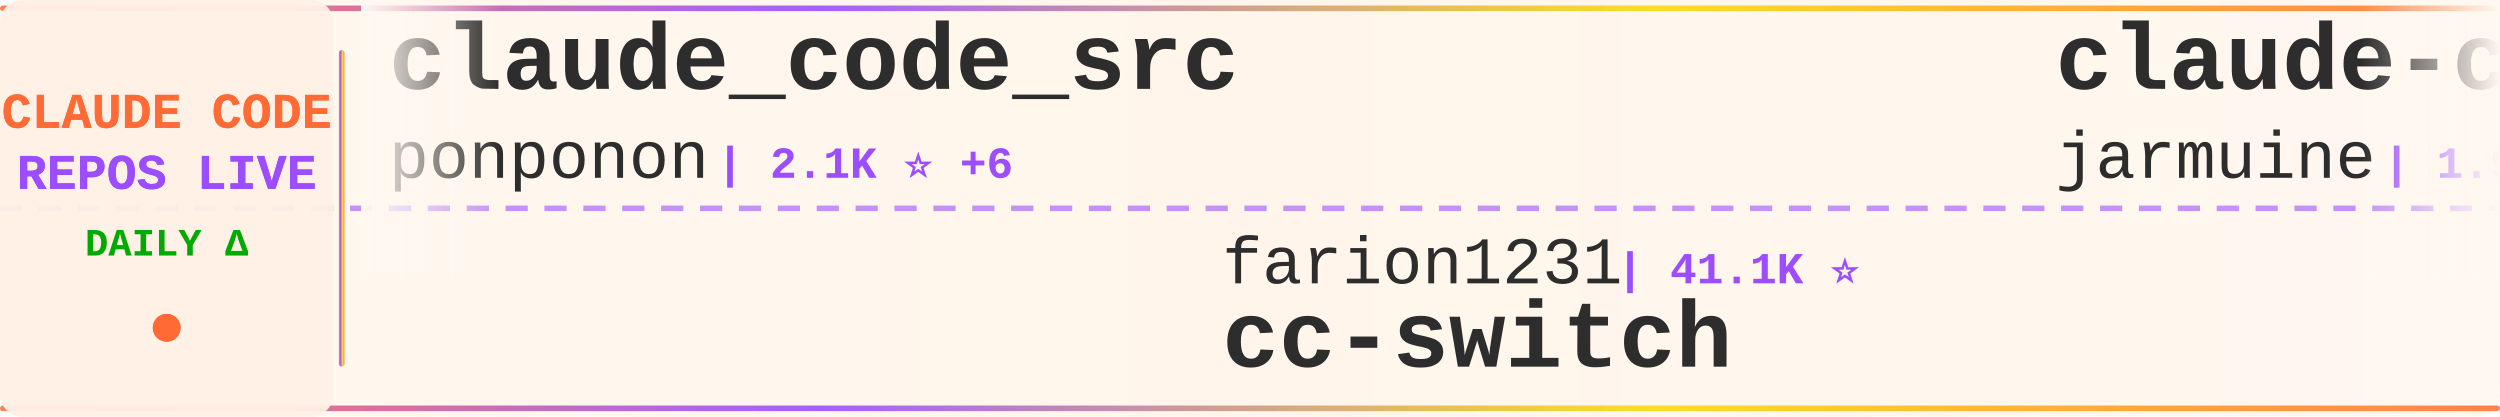
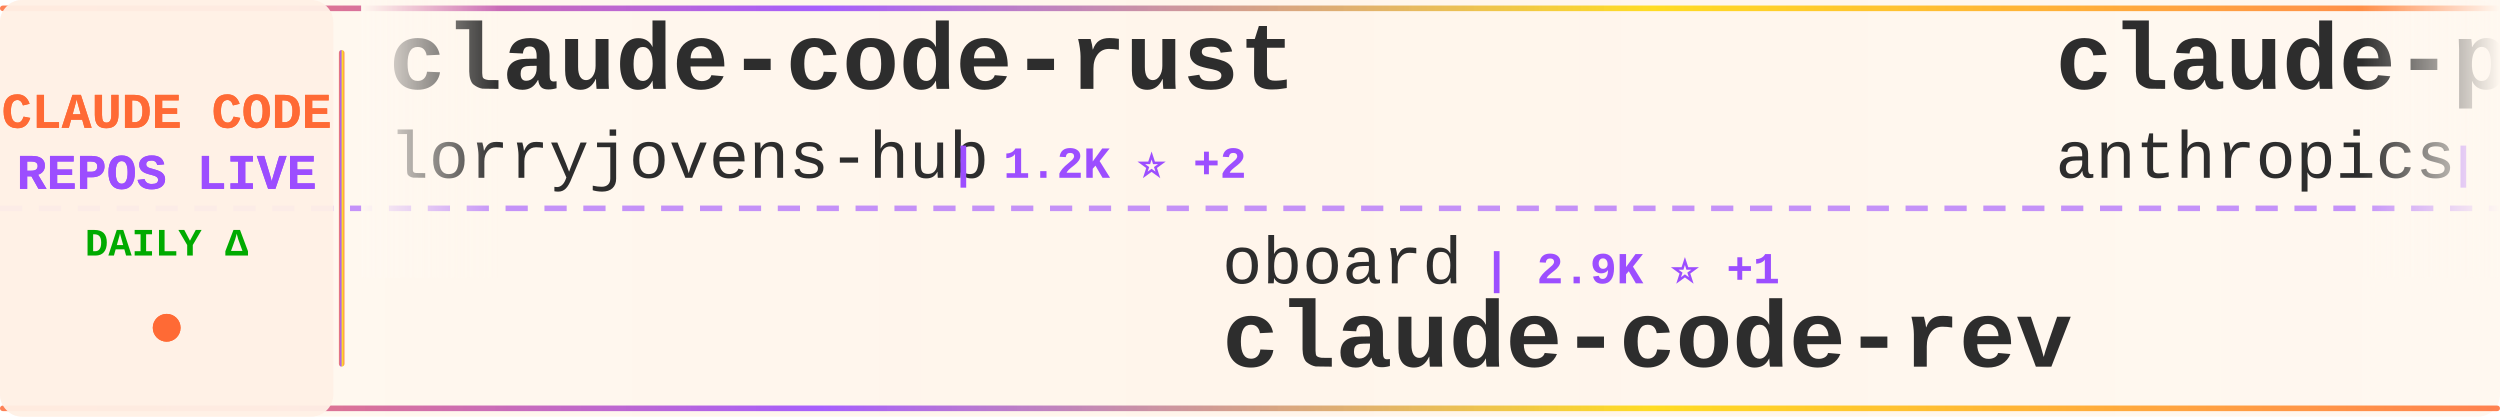
<svg xmlns="http://www.w3.org/2000/svg" width="900" height="150">
  <defs>
    <linearGradient id="tickerBg" x1="0%" y1="0%" x2="100%" y2="0%">
      <stop offset="0%" style="stop-color:#fff8f0;stop-opacity:0.98" />
      <stop offset="50%" style="stop-color:#fff5eb;stop-opacity:1" />
      <stop offset="100%" style="stop-color:#fff8f0;stop-opacity:0.98" />
    </linearGradient>
    <linearGradient id="borderGrad" x1="0%" y1="0%" x2="100%" y2="0%">
      <stop offset="0%" style="stop-color:#FF6B35;stop-opacity:0.85">
        <animate attributeName="stop-opacity" values="0.85;1;0.85" dur="2s" repeatCount="indefinite" />
      </stop>
      <stop offset="33%" style="stop-color:#9C4EFF;stop-opacity:0.9">
        <animate attributeName="stop-opacity" values="0.9;1;0.9" dur="2.2s" repeatCount="indefinite" />
      </stop>
      <stop offset="66%" style="stop-color:#FFD700;stop-opacity:0.85">
        <animate attributeName="stop-opacity" values="0.85;1;0.85" dur="1.8s" repeatCount="indefinite" />
      </stop>
      <stop offset="100%" style="stop-color:#FF6B35;stop-opacity:0.85">
        <animate attributeName="stop-opacity" values="0.85;1;0.85" dur="2s" repeatCount="indefinite" />
      </stop>
    </linearGradient>
    <filter id="textGlow">
      <feGaussianBlur stdDeviation="0.15" result="coloredBlur" />
      <feMerge>
        <feMergeNode in="coloredBlur" />
        <feMergeNode in="SourceGraphic" />
      </feMerge>
    </filter>
    <filter id="metricGlow">
      <feGaussianBlur stdDeviation="0.2" result="coloredBlur" />
      <feMerge>
        <feMergeNode in="coloredBlur" />
        <feMergeNode in="SourceGraphic" />
      </feMerge>
    </filter>
    <linearGradient id="leftFade" x1="0%" y1="0%" x2="100%" y2="0%">
      <stop offset="0%" style="stop-color:#fff8f0;stop-opacity:1" />
      <stop offset="100%" style="stop-color:#fff8f0;stop-opacity:0" />
    </linearGradient>
    <linearGradient id="rightFade" x1="0%" y1="0%" x2="100%" y2="0%">
      <stop offset="0%" style="stop-color:#fff8f0;stop-opacity:0" />
      <stop offset="100%" style="stop-color:#fff8f0;stop-opacity:1" />
    </linearGradient>
  </defs>
  <rect width="900" height="150" fill="url(#tickerBg)" rx="8" />
  <rect x="0" y="2" width="900" height="2" fill="url(#borderGrad)" rx="1" />
  <rect x="0" y="146" width="900" height="2" fill="url(#borderGrad)" rx="1" />
  <line x1="0" y1="75" x2="900" y2="75" stroke="#9C4EFF" stroke-width="2" stroke-dasharray="8 6" opacity="0.6" />
  <rect x="0" y="0" width="120" height="150" fill="#fff0e6" opacity="0.95" rx="8" />
  <text x="60" y="46" font-family="'Courier New', monospace" font-size="18" font-weight="bold" fill="#FF6B35" text-anchor="middle" filter="url(#textGlow)">
    CLAUDE CODE
  </text>
  <text x="60" y="68" font-family="'Courier New', monospace" font-size="18" font-weight="bold" fill="#9C4EFF" text-anchor="middle" filter="url(#textGlow)">
    REPOS LIVE
  </text>
  <text x="60" y="92" font-family="'Courier New', monospace" font-size="14" font-weight="bold" fill="#00aa00" text-anchor="middle">
    DAILY Δ
  </text>
  <circle cx="60" cy="118" r="5" fill="#FF6B35" filter="url(#metricGlow)">
    <animate attributeName="r" values="4;6;4" dur="1.5s" repeatCount="indefinite" />
    <animate attributeName="opacity" values="0.6;1;0.6" dur="1.5s" repeatCount="indefinite" />
  </circle>
  <rect x="122" y="18" width="2" height="114" fill="url(#borderGrad)" rx="1" />
  <clipPath id="tickerClip">
    <rect x="130" y="0" width="770" height="150" />
  </clipPath>
  <g clip-path="url(#tickerClip)">
    <g id="tickerItems">
      <animateTransform attributeName="transform" attributeType="XML" type="translate" from="0 0" to="-3000 0" dur="54s" repeatCount="indefinite" />
      <g transform="translate(0, 0)">
-         <text x="140" y="32" font-family="'Courier New', monospace" font-size="34" font-weight="bold" fill="#2d2d2d">claude_code_src</text>
-         <text x="140" y="64" font-family="'Courier New', monospace" font-size="24" font-weight="normal" fill="#2d2d2d" opacity="1.0">ponponon</text>
-         <text x="258" y="64" font-family="'Courier New', monospace" font-size="16" font-weight="bold" fill="#9C4EFF"> | 2.1K ⭐ +6</text>
+         <text x="140" y="32" font-family="'Courier New', monospace" font-size="34" font-weight="bold" fill="#2d2d2d">claude-code-rust</text>
+         <text x="140" y="64" font-family="'Courier New', monospace" font-size="24" font-weight="normal" fill="#2d2d2d" opacity="1.0">lorryjovens-hub</text>
+         <text x="342" y="64" font-family="'Courier New', monospace" font-size="16" font-weight="bold" fill="#9C4EFF"> | 1.2K ⭐ +2</text>
      </g>
      <g transform="translate(300, 0)">
-         <text x="140" y="102" font-family="'Courier New', monospace" font-size="24" font-weight="normal" fill="#2d2d2d" opacity="1.0">farion1231</text>
-         <text x="282" y="102" font-family="'Courier New', monospace" font-size="16" font-weight="bold" fill="#9C4EFF"> | 41.1K ⭐</text>
-         <text x="140" y="132" font-family="'Courier New', monospace" font-size="34" font-weight="bold" fill="#2d2d2d">cc-switch</text>
+         <text x="140" y="102" font-family="'Courier New', monospace" font-size="24" font-weight="normal" fill="#2d2d2d" opacity="1.0">oboard</text>
+         <text x="234" y="102" font-family="'Courier New', monospace" font-size="16" font-weight="bold" fill="#9C4EFF"> | 2.9K ⭐ +1</text>
+         <text x="140" y="132" font-family="'Courier New', monospace" font-size="34" font-weight="bold" fill="#2d2d2d">claude-code-rev</text>
      </g>
      <g transform="translate(600, 0)">
-         <text x="140" y="32" font-family="'Courier New', monospace" font-size="34" font-weight="bold" fill="#2d2d2d">claude-code</text>
-         <text x="140" y="64" font-family="'Courier New', monospace" font-size="24" font-weight="normal" fill="#2d2d2d" opacity="1.0">jarmuine</text>
-         <text x="258" y="64" font-family="'Courier New', monospace" font-size="16" font-weight="bold" fill="#9C4EFF"> | 1.9K ⭐ +8</text>
+         <text x="140" y="32" font-family="'Courier New', monospace" font-size="34" font-weight="bold" fill="#2d2d2d">claude-plugins-official</text>
+         <text x="140" y="64" font-family="'Courier New', monospace" font-size="24" font-weight="normal" fill="#2d2d2d" opacity="1.0">anthropics</text>
+         <text x="282" y="64" font-family="'Courier New', monospace" font-size="16" font-weight="bold" fill="#9C4EFF"> | 16.4K ⭐ +23</text>
      </g>
      <g transform="translate(900, 0)">
-         <text x="140" y="102" font-family="'Courier New', monospace" font-size="24" font-weight="normal" fill="#2d2d2d" opacity="1.0">codeaashu</text>
-         <text x="270" y="102" font-family="'Courier New', monospace" font-size="16" font-weight="bold" fill="#9C4EFF"> | 1.9K ⭐ +15</text>
-         <text x="140" y="132" font-family="'Courier New', monospace" font-size="34" font-weight="bold" fill="#2d2d2d">claude-code</text>
+         <text x="140" y="102" font-family="'Courier New', monospace" font-size="24" font-weight="normal" fill="#2d2d2d" opacity="1.0">AprilNEA</text>
+         <text x="258" y="102" font-family="'Courier New', monospace" font-size="16" font-weight="bold" fill="#9C4EFF"> | 369 ⭐</text>
+         <text x="140" y="132" font-family="'Courier New', monospace" font-size="34" font-weight="bold" fill="#2d2d2d">claude-code-source</text>
      </g>
      <g transform="translate(1200, 0)">
-         <text x="140" y="32" font-family="'Courier New', monospace" font-size="34" font-weight="bold" fill="#2d2d2d">claude-code-infrastructu...</text>
-         <text x="140" y="64" font-family="'Courier New', monospace" font-size="24" font-weight="normal" fill="#2d2d2d" opacity="1.0">diet103</text>
-         <text x="246" y="64" font-family="'Courier New', monospace" font-size="16" font-weight="bold" fill="#9C4EFF"> | 9.4K ⭐</text>
+         <text x="140" y="32" font-family="'Courier New', monospace" font-size="34" font-weight="bold" fill="#2d2d2d">claude-code</text>
+         <text x="140" y="64" font-family="'Courier New', monospace" font-size="24" font-weight="normal" fill="#2d2d2d" opacity="1.0">codeaashu</text>
+         <text x="270" y="64" font-family="'Courier New', monospace" font-size="16" font-weight="bold" fill="#9C4EFF"> | 1.9K ⭐ +16</text>
      </g>
      <g transform="translate(1500, 0)">
-         <text x="140" y="102" font-family="'Courier New', monospace" font-size="24" font-weight="normal" fill="#2d2d2d" opacity="1.0">router-for-me</text>
-         <text x="318" y="102" font-family="'Courier New', monospace" font-size="16" font-weight="bold" fill="#9C4EFF"> | 24.1K ⭐ +65</text>
-         <text x="140" y="132" font-family="'Courier New', monospace" font-size="34" font-weight="bold" fill="#2d2d2d">CLIProxyAPI</text>
+         <text x="140" y="102" font-family="'Courier New', monospace" font-size="24" font-weight="normal" fill="#2d2d2d" opacity="1.0">AICoderTudou</text>
+         <text x="306" y="102" font-family="'Courier New', monospace" font-size="16" font-weight="bold" fill="#9C4EFF"> | 445 ⭐</text>
+         <text x="140" y="132" font-family="'Courier New', monospace" font-size="34" font-weight="bold" fill="#2d2d2d">claude-code-tudou</text>
      </g>
      <g transform="translate(1800, 0)">
-         <text x="140" y="32" font-family="'Courier New', monospace" font-size="34" font-weight="bold" fill="#2d2d2d">claude-code-pm-course</text>
-         <text x="140" y="64" font-family="'Courier New', monospace" font-size="24" font-weight="normal" fill="#2d2d2d" opacity="1.0">carlvellotti</text>
-         <text x="306" y="64" font-family="'Courier New', monospace" font-size="16" font-weight="bold" fill="#9C4EFF"> | 1.8K ⭐ +3</text>
+         <text x="140" y="32" font-family="'Courier New', monospace" font-size="34" font-weight="bold" fill="#2d2d2d">claude-code-workflows</text>
+         <text x="140" y="64" font-family="'Courier New', monospace" font-size="24" font-weight="normal" fill="#2d2d2d" opacity="1.0">OneRedOak</text>
+         <text x="270" y="64" font-family="'Courier New', monospace" font-size="16" font-weight="bold" fill="#9C4EFF"> | 3.8K ⭐</text>
      </g>
      <g transform="translate(2100, 0)">
-         <text x="140" y="102" font-family="'Courier New', monospace" font-size="24" font-weight="normal" fill="#2d2d2d" opacity="1.0">Hyper66666</text>
-         <text x="282" y="102" font-family="'Courier New', monospace" font-size="16" font-weight="bold" fill="#9C4EFF"> | 202 ⭐</text>
-         <text x="140" y="132" font-family="'Courier New', monospace" font-size="34" font-weight="bold" fill="#2d2d2d">claude-code-sourcemap</text>
+         <text x="140" y="102" font-family="'Courier New', monospace" font-size="24" font-weight="normal" fill="#2d2d2d" opacity="1.0">musistudio</text>
+         <text x="282" y="102" font-family="'Courier New', monospace" font-size="16" font-weight="bold" fill="#9C4EFF"> | 31.8K ⭐ +8</text>
+         <text x="140" y="132" font-family="'Courier New', monospace" font-size="34" font-weight="bold" fill="#2d2d2d">claude-code-router</text>
      </g>
      <g transform="translate(2400, 0)">
-         <text x="140" y="32" font-family="'Courier New', monospace" font-size="34" font-weight="bold" fill="#2d2d2d">learn-claude-code</text>
-         <text x="140" y="64" font-family="'Courier New', monospace" font-size="24" font-weight="normal" fill="#2d2d2d" opacity="1.0">shareAI-lab</text>
-         <text x="294" y="64" font-family="'Courier New', monospace" font-size="16" font-weight="bold" fill="#9C4EFF"> | 50.2K ⭐ +153</text>
+         <text x="140" y="32" font-family="'Courier New', monospace" font-size="34" font-weight="bold" fill="#2d2d2d">claude-code-cli</text>
+         <text x="140" y="64" font-family="'Courier New', monospace" font-size="24" font-weight="normal" fill="#2d2d2d" opacity="1.0">huangserva</text>
+         <text x="282" y="64" font-family="'Courier New', monospace" font-size="16" font-weight="bold" fill="#9C4EFF"> | 538 ⭐</text>
      </g>
      <g transform="translate(2700, 0)">
-         <text x="140" y="102" font-family="'Courier New', monospace" font-size="24" font-weight="normal" fill="#2d2d2d" opacity="1.0">Alishahryar1</text>
-         <text x="306" y="102" font-family="'Courier New', monospace" font-size="16" font-weight="bold" fill="#9C4EFF"> | 1.8K ⭐ +6</text>
-         <text x="140" y="132" font-family="'Courier New', monospace" font-size="34" font-weight="bold" fill="#2d2d2d">free-claude-code</text>
+         <text x="140" y="102" font-family="'Courier New', monospace" font-size="24" font-weight="normal" fill="#2d2d2d" opacity="1.0">Kuberwastaken</text>
+         <text x="318" y="102" font-family="'Courier New', monospace" font-size="16" font-weight="bold" fill="#9C4EFF"> | 8.8K ⭐ +9</text>
+         <text x="140" y="132" font-family="'Courier New', monospace" font-size="34" font-weight="bold" fill="#2d2d2d">claurst</text>
      </g>
      <g transform="translate(3000, 0)">
-         <text x="140" y="32" font-family="'Courier New', monospace" font-size="34" font-weight="bold" fill="#2d2d2d">claude_code_src</text>
-         <text x="140" y="64" font-family="'Courier New', monospace" font-size="24" font-weight="normal" fill="#2d2d2d" opacity="1.0">ponponon</text>
-         <text x="258" y="64" font-family="'Courier New', monospace" font-size="16" font-weight="bold" fill="#9C4EFF"> | 2.1K ⭐ +6</text>
+         <text x="140" y="32" font-family="'Courier New', monospace" font-size="34" font-weight="bold" fill="#2d2d2d">claude-code-rust</text>
+         <text x="140" y="64" font-family="'Courier New', monospace" font-size="24" font-weight="normal" fill="#2d2d2d" opacity="1.0">lorryjovens-hub</text>
+         <text x="342" y="64" font-family="'Courier New', monospace" font-size="16" font-weight="bold" fill="#9C4EFF"> | 1.2K ⭐ +2</text>
      </g>
      <g transform="translate(3300, 0)">
-         <text x="140" y="102" font-family="'Courier New', monospace" font-size="24" font-weight="normal" fill="#2d2d2d" opacity="1.0">farion1231</text>
-         <text x="282" y="102" font-family="'Courier New', monospace" font-size="16" font-weight="bold" fill="#9C4EFF"> | 41.1K ⭐</text>
-         <text x="140" y="132" font-family="'Courier New', monospace" font-size="34" font-weight="bold" fill="#2d2d2d">cc-switch</text>
+         <text x="140" y="102" font-family="'Courier New', monospace" font-size="24" font-weight="normal" fill="#2d2d2d" opacity="1.0">oboard</text>
+         <text x="234" y="102" font-family="'Courier New', monospace" font-size="16" font-weight="bold" fill="#9C4EFF"> | 2.9K ⭐ +1</text>
+         <text x="140" y="132" font-family="'Courier New', monospace" font-size="34" font-weight="bold" fill="#2d2d2d">claude-code-rev</text>
      </g>
      <g transform="translate(3600, 0)">
-         <text x="140" y="32" font-family="'Courier New', monospace" font-size="34" font-weight="bold" fill="#2d2d2d">claude-code</text>
-         <text x="140" y="64" font-family="'Courier New', monospace" font-size="24" font-weight="normal" fill="#2d2d2d" opacity="1.0">jarmuine</text>
-         <text x="258" y="64" font-family="'Courier New', monospace" font-size="16" font-weight="bold" fill="#9C4EFF"> | 1.9K ⭐ +8</text>
+         <text x="140" y="32" font-family="'Courier New', monospace" font-size="34" font-weight="bold" fill="#2d2d2d">claude-plugins-official</text>
+         <text x="140" y="64" font-family="'Courier New', monospace" font-size="24" font-weight="normal" fill="#2d2d2d" opacity="1.0">anthropics</text>
+         <text x="282" y="64" font-family="'Courier New', monospace" font-size="16" font-weight="bold" fill="#9C4EFF"> | 16.4K ⭐ +23</text>
      </g>
      <g transform="translate(3900, 0)">
-         <text x="140" y="102" font-family="'Courier New', monospace" font-size="24" font-weight="normal" fill="#2d2d2d" opacity="1.0">codeaashu</text>
-         <text x="270" y="102" font-family="'Courier New', monospace" font-size="16" font-weight="bold" fill="#9C4EFF"> | 1.9K ⭐ +15</text>
-         <text x="140" y="132" font-family="'Courier New', monospace" font-size="34" font-weight="bold" fill="#2d2d2d">claude-code</text>
+         <text x="140" y="102" font-family="'Courier New', monospace" font-size="24" font-weight="normal" fill="#2d2d2d" opacity="1.0">AprilNEA</text>
+         <text x="258" y="102" font-family="'Courier New', monospace" font-size="16" font-weight="bold" fill="#9C4EFF"> | 369 ⭐</text>
+         <text x="140" y="132" font-family="'Courier New', monospace" font-size="34" font-weight="bold" fill="#2d2d2d">claude-code-source</text>
      </g>
    </g>
  </g>
  <rect x="130" y="0" width="50" height="100" fill="url(#leftFade)" />
  <rect x="850" y="0" width="50" height="100" fill="url(#rightFade)" />
</svg>
